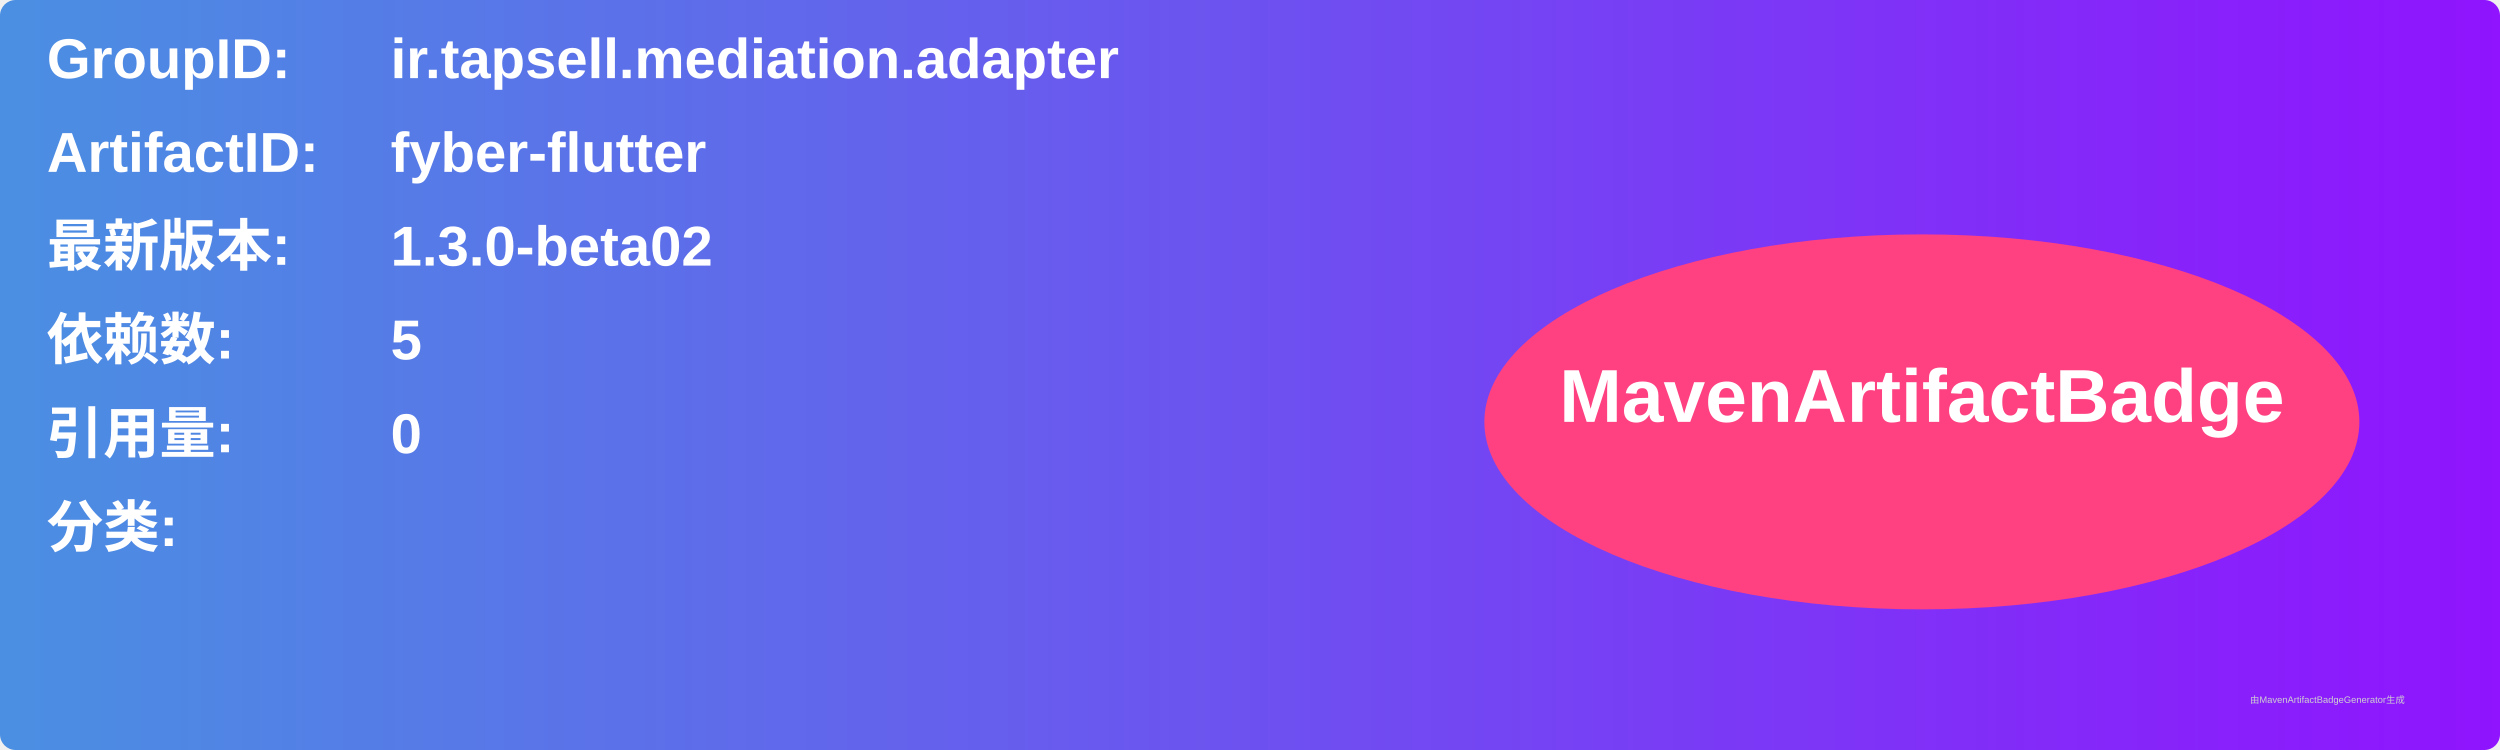
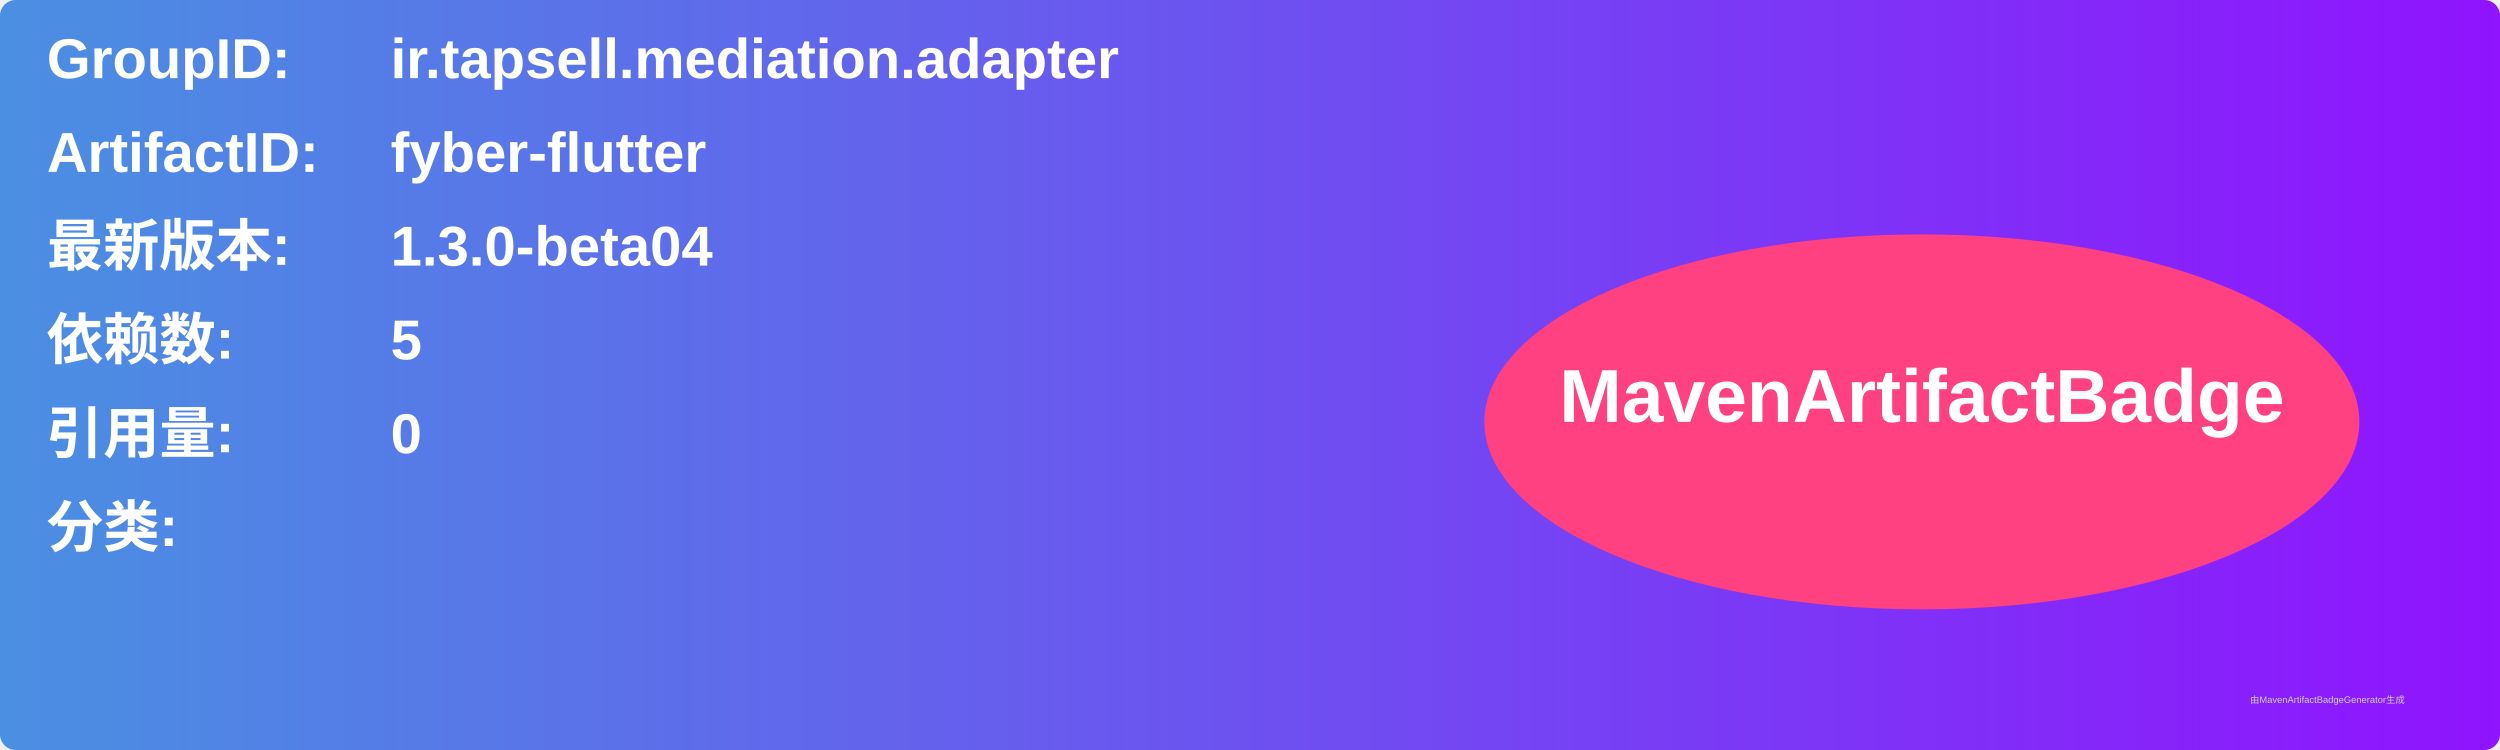
<svg xmlns="http://www.w3.org/2000/svg" width="800" height="240" viewBox="0 0 800 240">
  <linearGradient id="grad" x1="0%" y1="0%" x2="100%" y2="0%">
    <stop offset="0%" stop-color="#4a90e2" />
    <stop offset="100%" stop-color="#9013fe" />
  </linearGradient>
  <rect width="100%" height="100%" rx="5" ry="5" fill="url(#grad)" />
  <g transform="translate(15, 15)">
    <text x="0" y="10" font-family="Arial" font-size="18" fill="white" font-weight="bold" width="260">GroupID:</text>
    <text x="110" y="10" font-family="Arial" font-size="18" fill="white" font-weight="bold" width="460">ir.tapsell.mediation.adapter</text>
    <text x="0" y="40" font-family="Arial" font-size="18" fill="white" font-weight="bold" width="260">ArtifactID:</text>
    <text x="110" y="40" font-family="Arial" font-size="18" fill="white" font-weight="bold" width="460">fyber-flutter</text>
    <text x="0" y="70" font-family="Arial" font-size="18" fill="white" font-weight="bold">最新版本:</text>
    <text x="110" y="70" font-family="Arial" font-size="18" fill="white" font-weight="bold">
-       <tspan font-weight="bold">1.3.0-beta02</tspan>
+       <tspan font-weight="bold">1.3.0-beta04</tspan>
    </text>
    <text x="0" y="100" font-family="Arial" font-size="18" fill="white" font-weight="bold">依赖数: </text>
    <text x="110" y="100" font-family="Arial" font-size="18" fill="white">
      <tspan font-weight="bold">5</tspan>
    </text>
    <text x="0" y="130" font-family="Arial" font-size="18" fill="white" font-weight="bold">引用量: </text>
    <text x="110" y="130" font-family="Arial" font-size="18" fill="white">
      <tspan font-weight="bold">0</tspan>
    </text>
    <text x="0" y="160" font-family="Arial" font-size="18" fill="white" font-weight="bold">分类:</text>
    <text x="10" y="190" font-family="Arial" font-size="10" fill="white">
      <tspan font-weight="bold" />
    </text>
    <ellipse cx="600" cy="120" rx="140" ry="60" fill="#ff4081" />
    <text x="600" y="120" text-anchor="middle" font-family="Arial" font-size="24" fill="white" font-weight="bold">MavenArtifactBadge</text>
  </g>
  <text x="720" y="225" font-family="Arial" font-size="3" fill="#d0d0d0">由MavenArtifactBadgeGenerator生成</text>
</svg>
